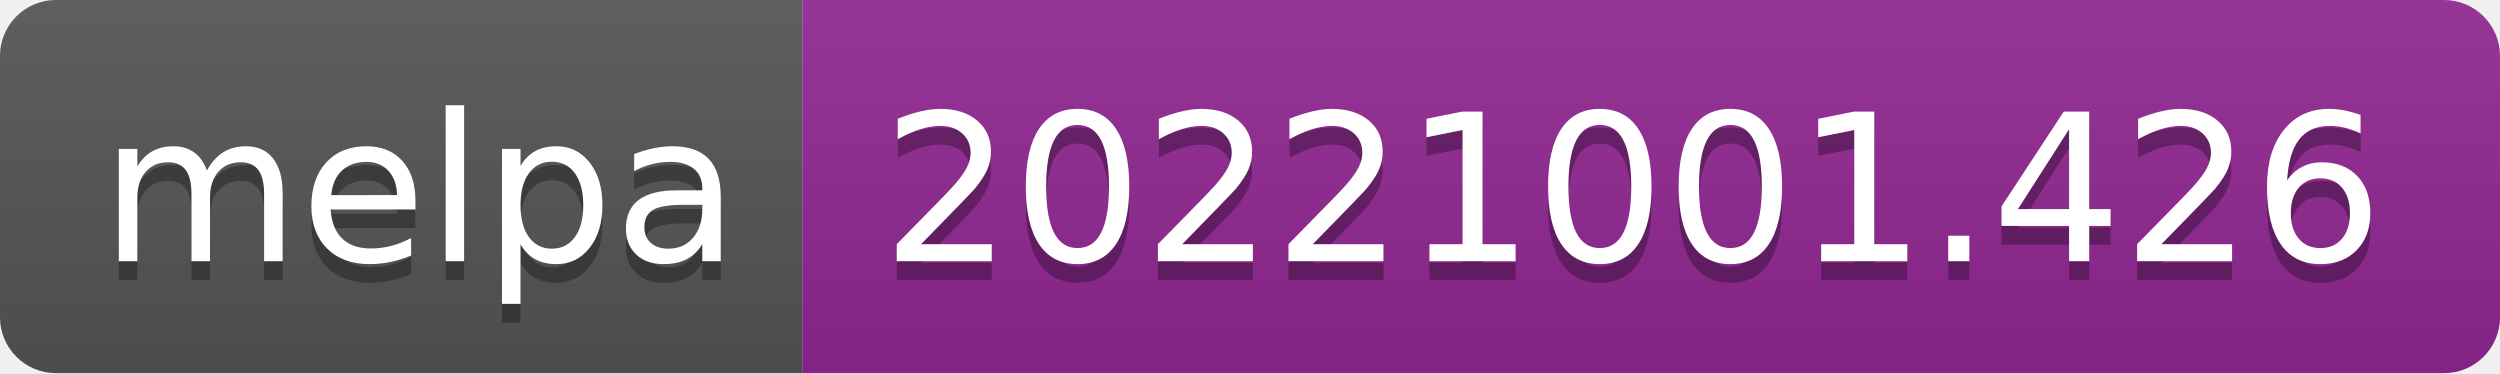
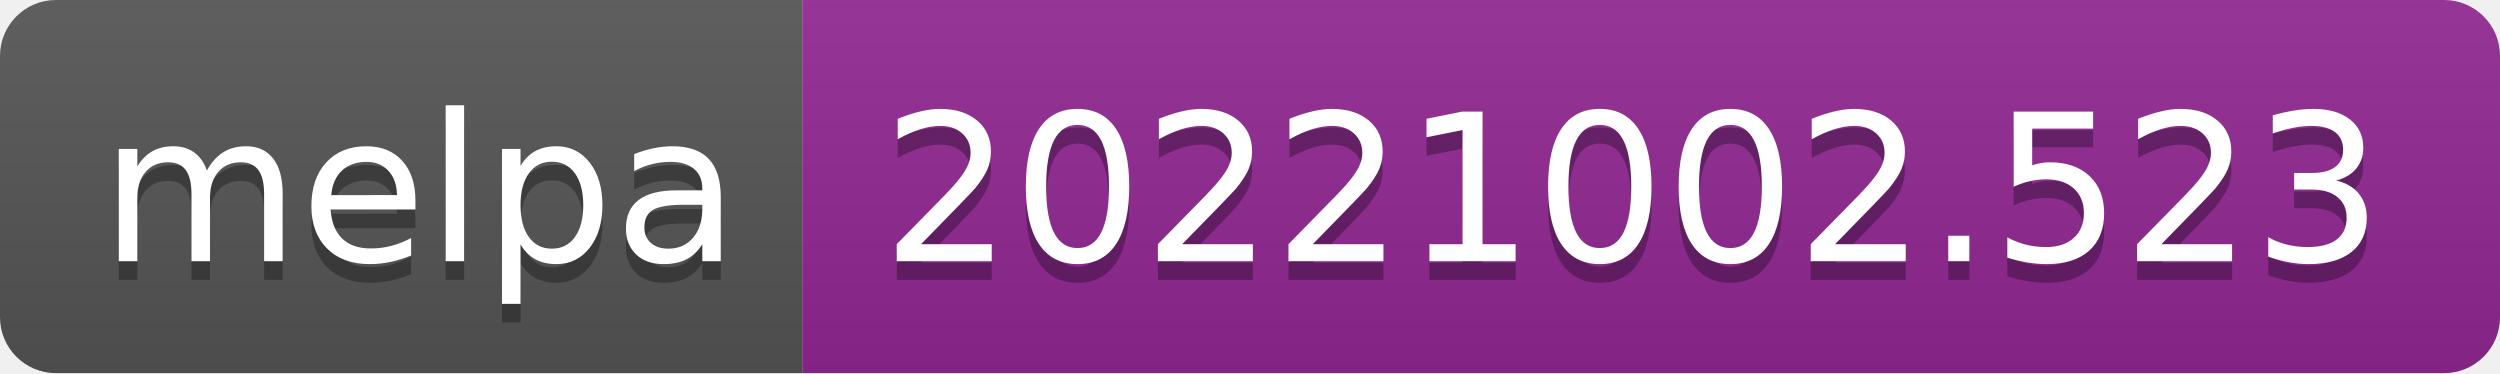
- <svg xmlns="http://www.w3.org/2000/svg" width="134" height="20" role="img" aria-label="melpa: 20221001.426">
+ <svg xmlns="http://www.w3.org/2000/svg" width="134" height="20" role="img" aria-label="melpa: 20221002.523">
  <linearGradient id="s" x2="0" y2="100%">
    <stop offset="0" stop-color="#bbb" stop-opacity=".1" />
    <stop offset="1" stop-opacity=".1" />
  </linearGradient>
  <clipPath id="r">
    <rect width="134" height="20" rx="3" fill="#fff" />
  </clipPath>
  <g clip-path="url(#r)">
    <rect width="43" height="20" fill="#555" />
    <rect x="43" width="91" height="20" fill="#922793" />
    <rect width="134" height="20" fill="url(#s)" />
  </g>
  <g fill="#fff" text-anchor="middle" font-family="Verdana,Geneva,DejaVu Sans,sans-serif" text-rendering="geometricPrecision" font-size="110">
    <text aria-hidden="true" x="225" y="150" fill="#010101" fill-opacity=".3" transform="scale(.1)" textLength="330">melpa</text>
    <text x="225" y="140" transform="scale(.1)" fill="#fff" textLength="330">melpa</text>
-     <text aria-hidden="true" x="875" y="150" fill="#010101" fill-opacity=".3" transform="scale(.1)" textLength="810">20221001.426</text>
-     <text x="875" y="140" transform="scale(.1)" fill="#fff" textLength="810">20221001.426</text>
+     <text aria-hidden="true" x="875" y="150" fill="#010101" fill-opacity=".3" transform="scale(.1)" textLength="810">20221002.523</text>
+     <text x="875" y="140" transform="scale(.1)" fill="#fff" textLength="810">20221002.523</text>
  </g>
</svg>
